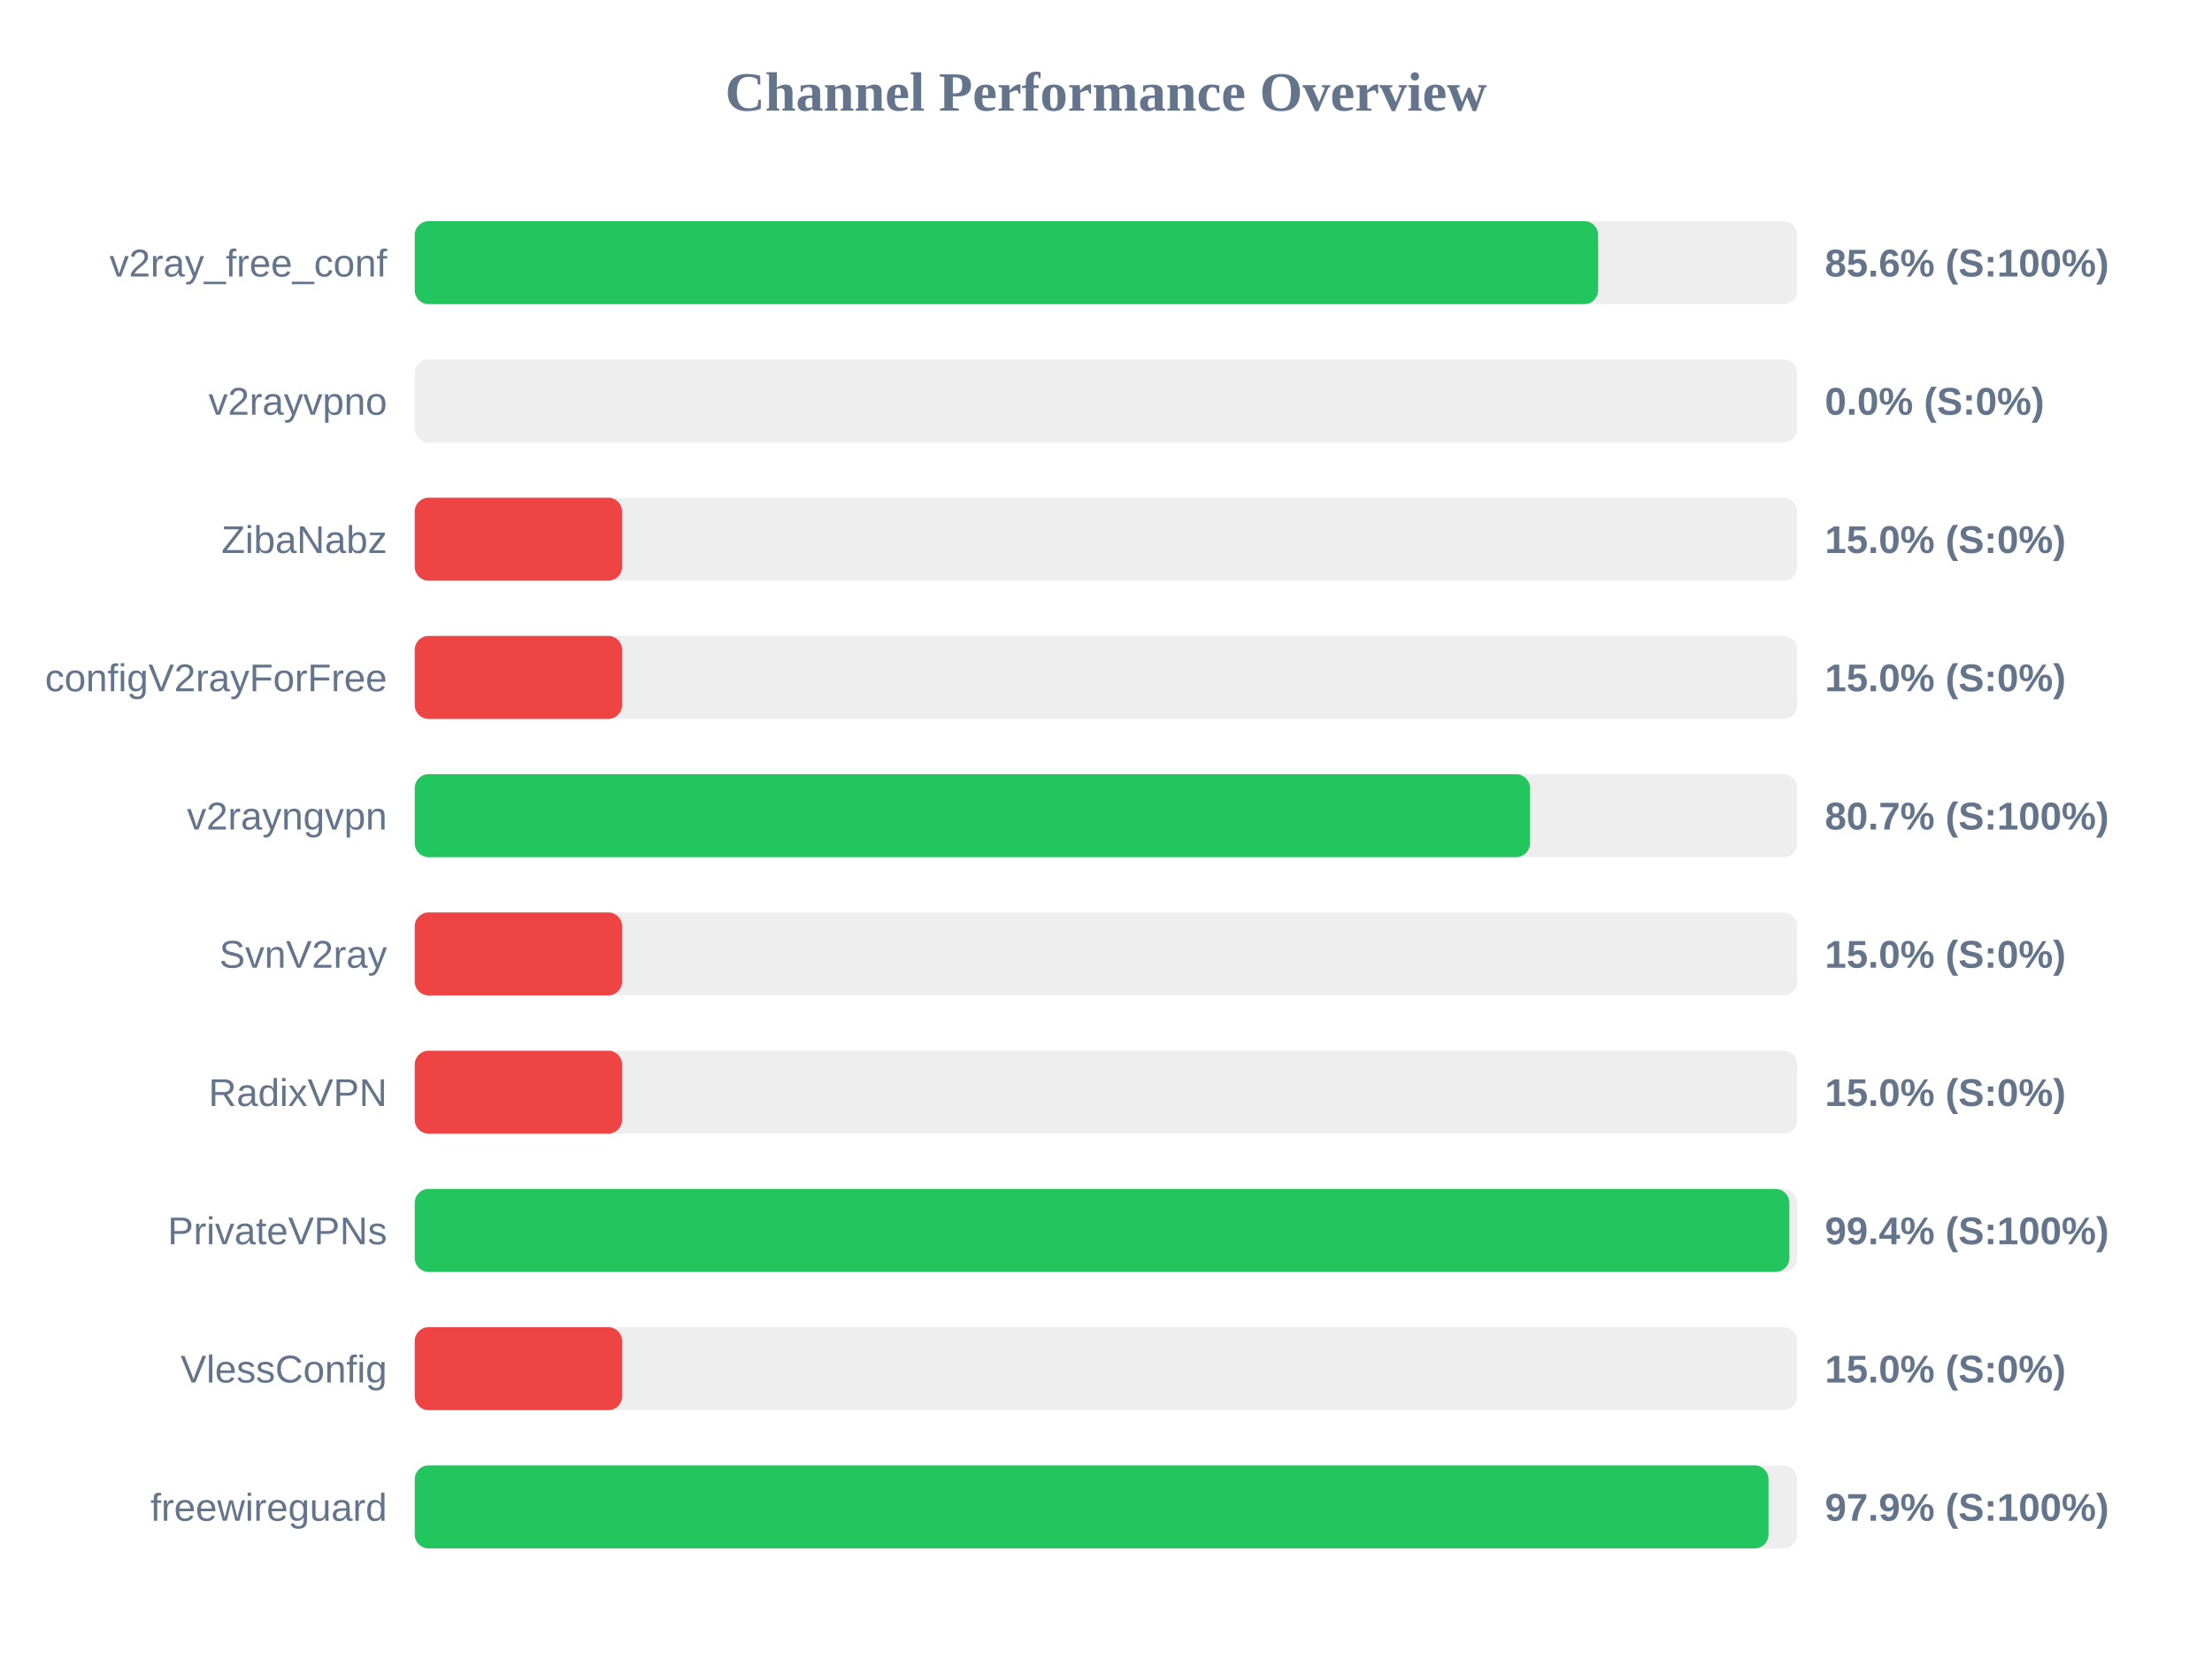
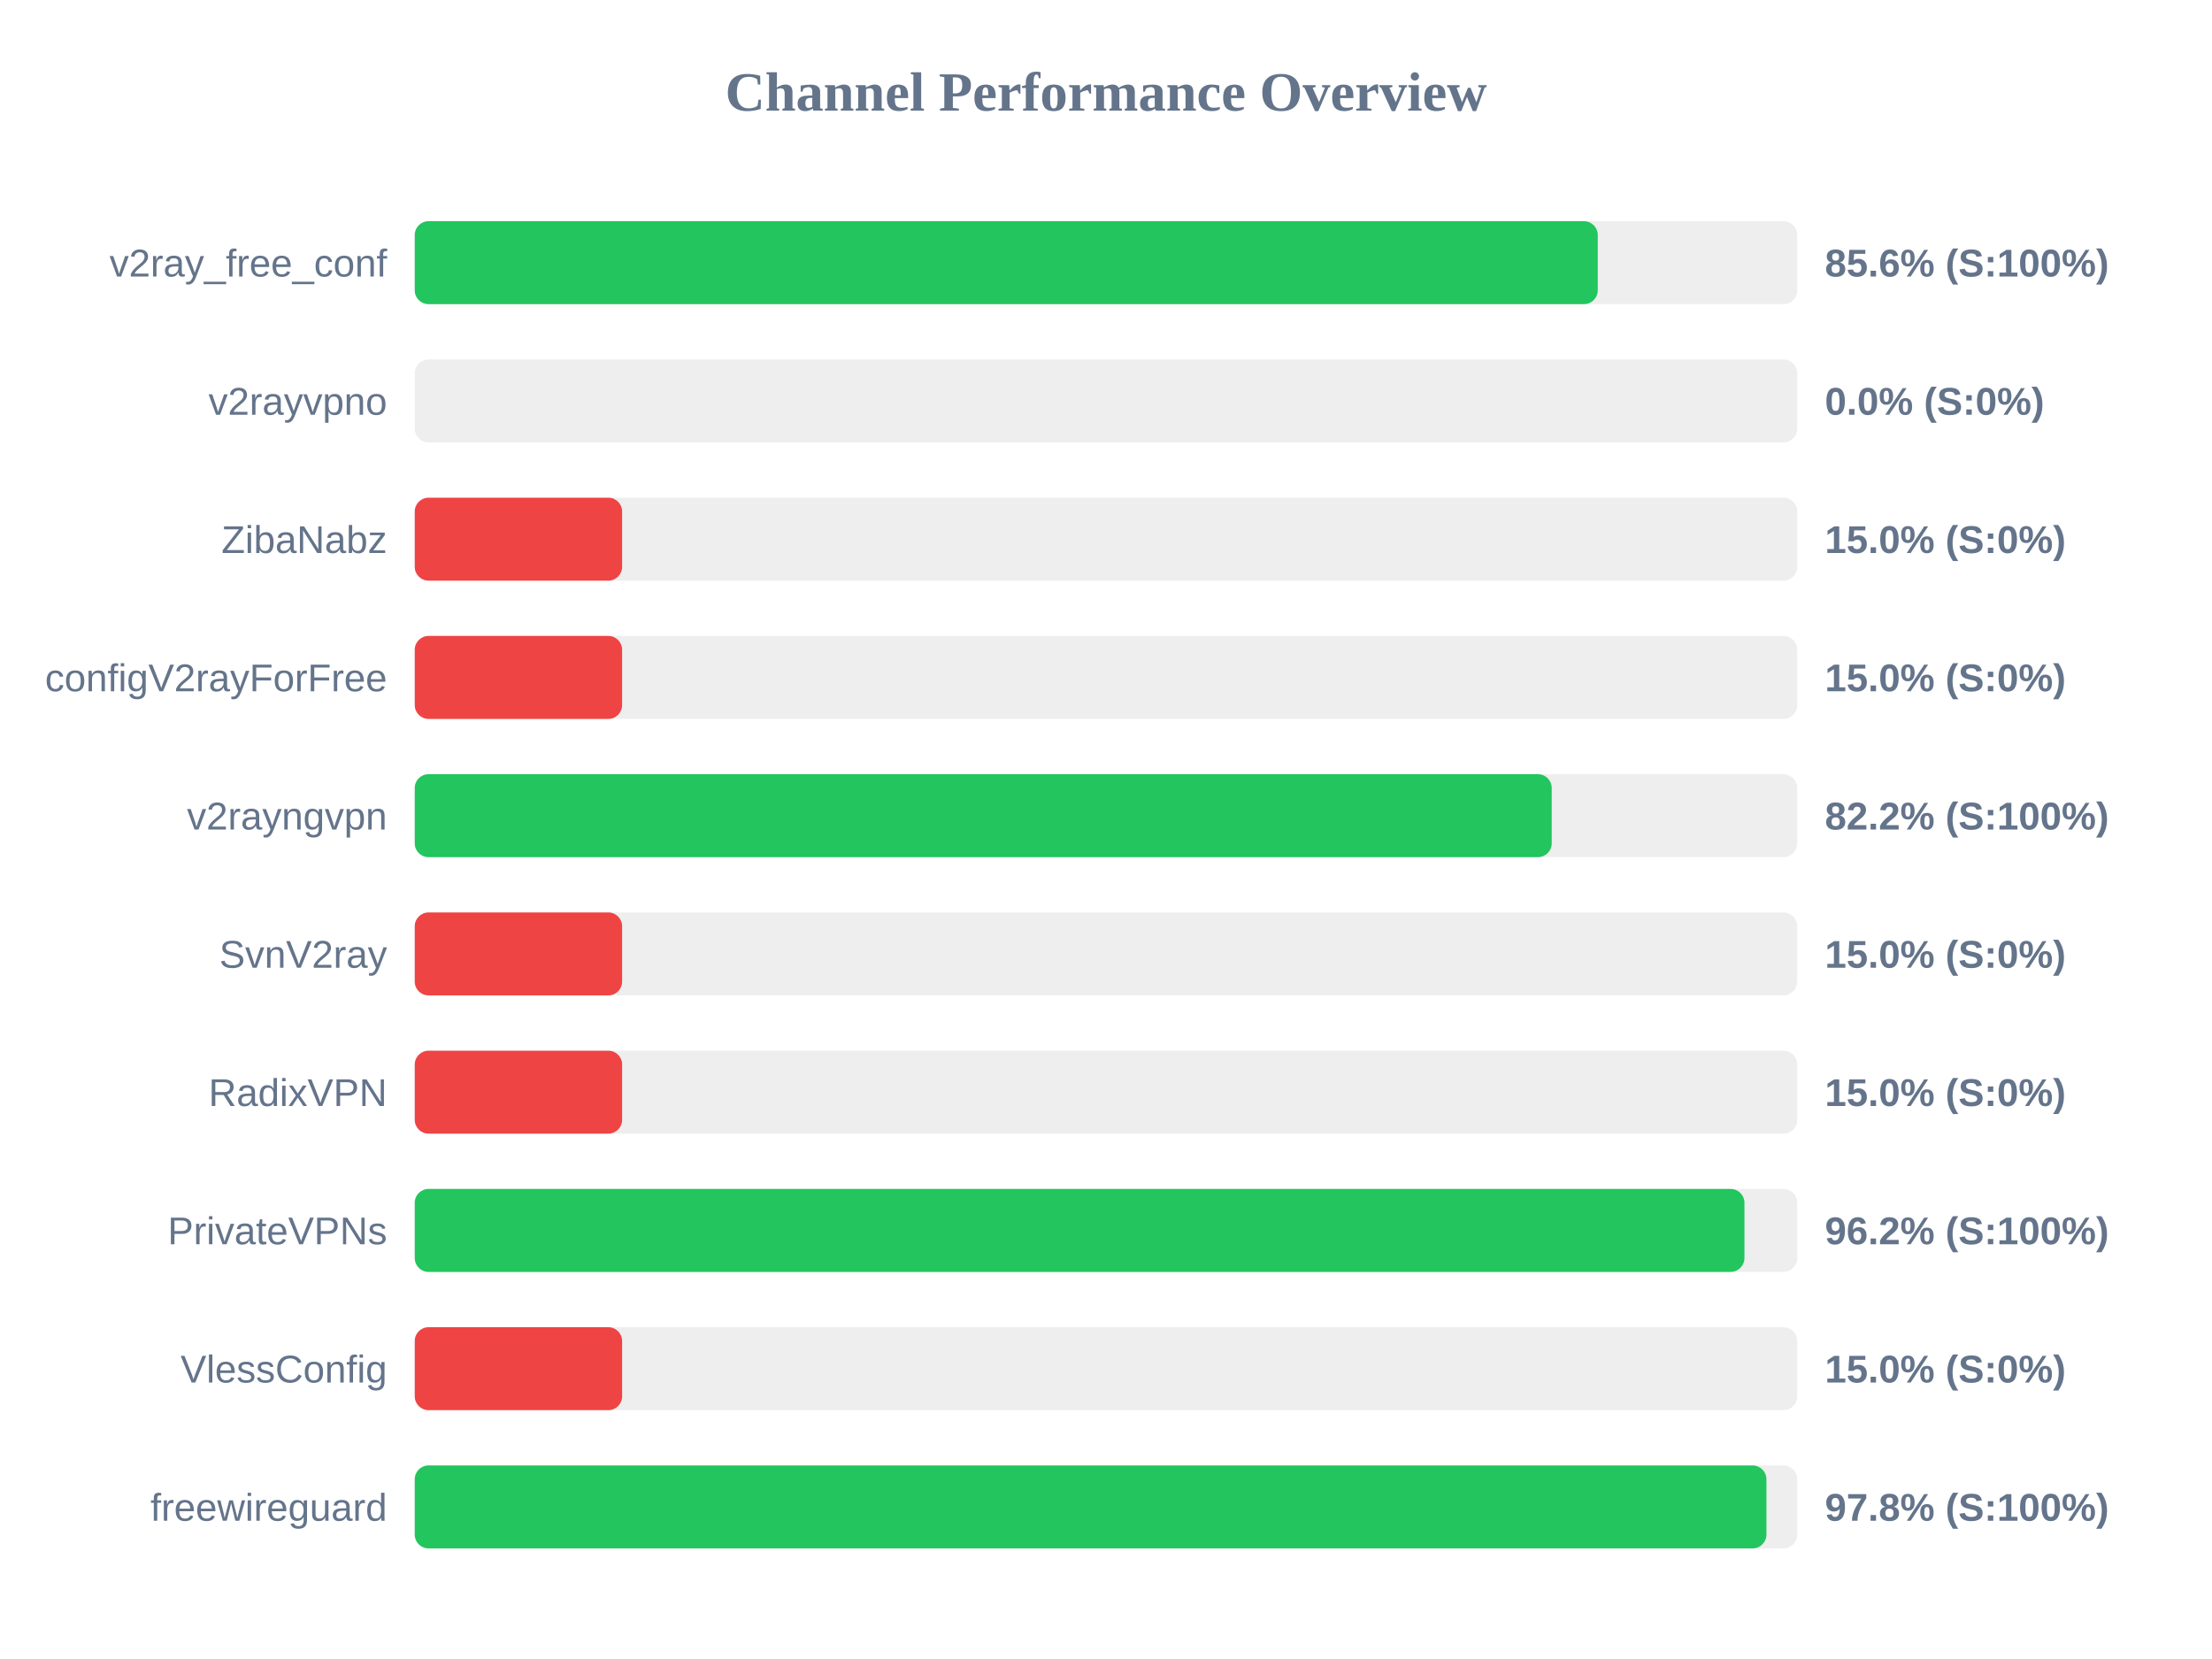
<svg xmlns="http://www.w3.org/2000/svg" width="800" height="600" version="1.1">
  <style>
        .row { font: 14px Arial; fill: #64748b; }
        .score { font: bold 14px Arial; fill: #64748b; }
    </style>
  <text x="400" y="40" text-anchor="middle" font-size="20px" font-weight="bold" fill="#64748b">Channel Performance Overview</text>
  <rect x="150" y="80" width="500" height="30" fill="#eee" rx="5" />
-   <rect x="150" y="80" width="428.0" height="30" fill="#22c55e" rx="5" />
+   <rect x="150" y="80" width="427.85" height="30" fill="#22c55e" rx="5" />
  <text x="140" y="100" text-anchor="end" class="row">v2ray_free_conf</text>
  <text x="660" y="100" text-anchor="start" class="score">85.6% (S:100%)</text>
  <rect x="150" y="130" width="500" height="30" fill="#eee" rx="5" />
  <rect x="150" y="130" width="0.0" height="30" fill="#ef4444" rx="5" />
  <text x="140" y="150" text-anchor="end" class="row">v2rayvpno</text>
  <text x="660" y="150" text-anchor="start" class="score">0.0% (S:0%)</text>
  <rect x="150" y="180" width="500" height="30" fill="#eee" rx="5" />
  <rect x="150" y="180" width="75.0" height="30" fill="#ef4444" rx="5" />
  <text x="140" y="200" text-anchor="end" class="row">ZibaNabz</text>
  <text x="660" y="200" text-anchor="start" class="score">15.0% (S:0%)</text>
  <rect x="150" y="230" width="500" height="30" fill="#eee" rx="5" />
  <rect x="150" y="230" width="75.0" height="30" fill="#ef4444" rx="5" />
  <text x="140" y="250" text-anchor="end" class="row">configV2rayForFree</text>
  <text x="660" y="250" text-anchor="start" class="score">15.0% (S:0%)</text>
  <rect x="150" y="280" width="500" height="30" fill="#eee" rx="5" />
-   <rect x="150" y="280" width="403.35" height="30" fill="#22c55e" rx="5" />
+   <rect x="150" y="280" width="411.2" height="30" fill="#22c55e" rx="5" />
  <text x="140" y="300" text-anchor="end" class="row">v2rayngvpn</text>
-   <text x="660" y="300" text-anchor="start" class="score">80.7% (S:100%)</text>
+   <text x="660" y="300" text-anchor="start" class="score">82.2% (S:100%)</text>
  <rect x="150" y="330" width="500" height="30" fill="#eee" rx="5" />
  <rect x="150" y="330" width="75.0" height="30" fill="#ef4444" rx="5" />
  <text x="140" y="350" text-anchor="end" class="row">SvnV2ray</text>
  <text x="660" y="350" text-anchor="start" class="score">15.0% (S:0%)</text>
  <rect x="150" y="380" width="500" height="30" fill="#eee" rx="5" />
  <rect x="150" y="380" width="75.0" height="30" fill="#ef4444" rx="5" />
  <text x="140" y="400" text-anchor="end" class="row">RadixVPN</text>
  <text x="660" y="400" text-anchor="start" class="score">15.0% (S:0%)</text>
  <rect x="150" y="430" width="500" height="30" fill="#eee" rx="5" />
-   <rect x="150" y="430" width="497.15" height="30" fill="#22c55e" rx="5" />
+   <rect x="150" y="430" width="480.9" height="30" fill="#22c55e" rx="5" />
  <text x="140" y="450" text-anchor="end" class="row">PrivateVPNs</text>
-   <text x="660" y="450" text-anchor="start" class="score">99.4% (S:100%)</text>
+   <text x="660" y="450" text-anchor="start" class="score">96.2% (S:100%)</text>
  <rect x="150" y="480" width="500" height="30" fill="#eee" rx="5" />
  <rect x="150" y="480" width="75.0" height="30" fill="#ef4444" rx="5" />
  <text x="140" y="500" text-anchor="end" class="row">VlessConfig</text>
  <text x="660" y="500" text-anchor="start" class="score">15.0% (S:0%)</text>
  <rect x="150" y="530" width="500" height="30" fill="#eee" rx="5" />
-   <rect x="150" y="530" width="489.6" height="30" fill="#22c55e" rx="5" />
+   <rect x="150" y="530" width="488.85" height="30" fill="#22c55e" rx="5" />
  <text x="140" y="550" text-anchor="end" class="row">freewireguard</text>
-   <text x="660" y="550" text-anchor="start" class="score">97.9% (S:100%)</text>
+   <text x="660" y="550" text-anchor="start" class="score">97.8% (S:100%)</text>
</svg>
